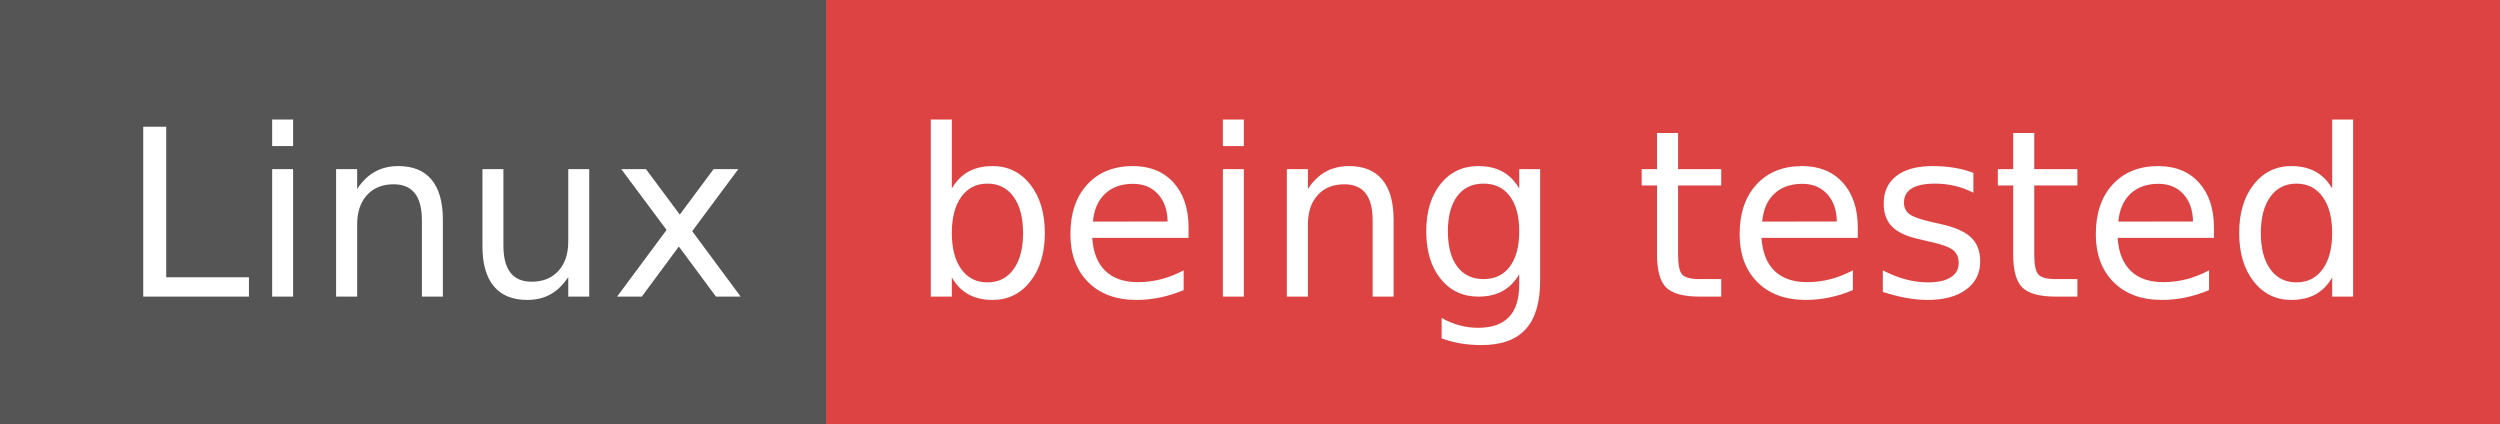
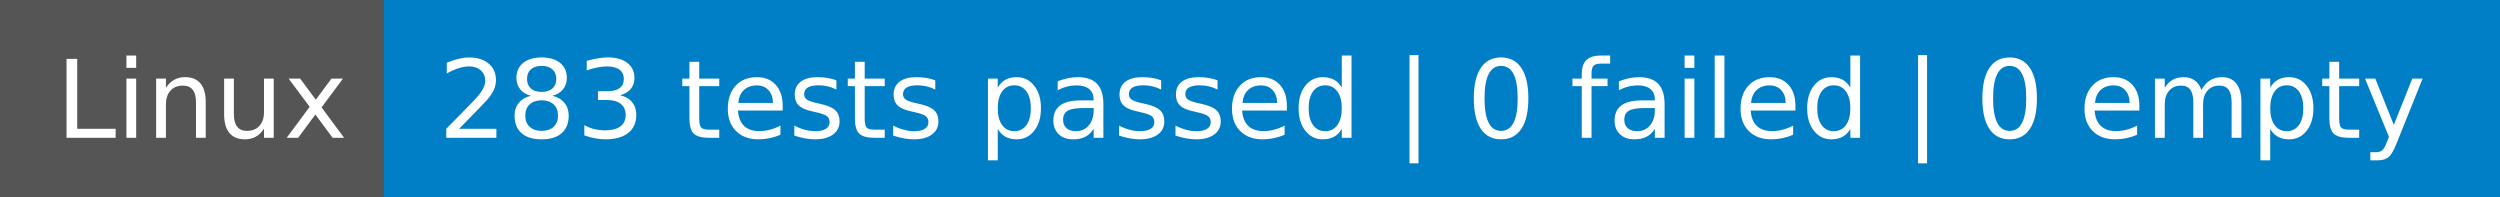
- <svg xmlns="http://www.w3.org/2000/svg" width="118" height="20" role="img" aria-label="Linux: being tested">
+ <svg xmlns="http://www.w3.org/2000/svg" width="254" height="20" role="img" aria-label="Linux: 283 tests passed | 0 failed | 0 empty">
  <g shape-rendering="crispEdges">
    <rect width="39" height="20" fill="#555" />
-     <rect x="39" width="79" height="20" fill="#dd4343" />
+     <rect x="39" width="215" height="20" fill="#007ec6" />
  </g>
  <g fill="#fff" text-anchor="middle" font-family="Verdana,Geneva,DejaVu Sans,sans-serif" text-rendering="geometricPrecision" font-size="110">
    <text x="205" y="140" textLength="290" transform="scale(.1)">Linux</text>
-     <text x="775" y="140" textLength="690" transform="scale(.1)">being tested</text>
+     <text x="1455" y="140" textLength="2050" transform="scale(.1)">283 tests passed | 0 failed | 0 empty</text>
  </g>
</svg>
